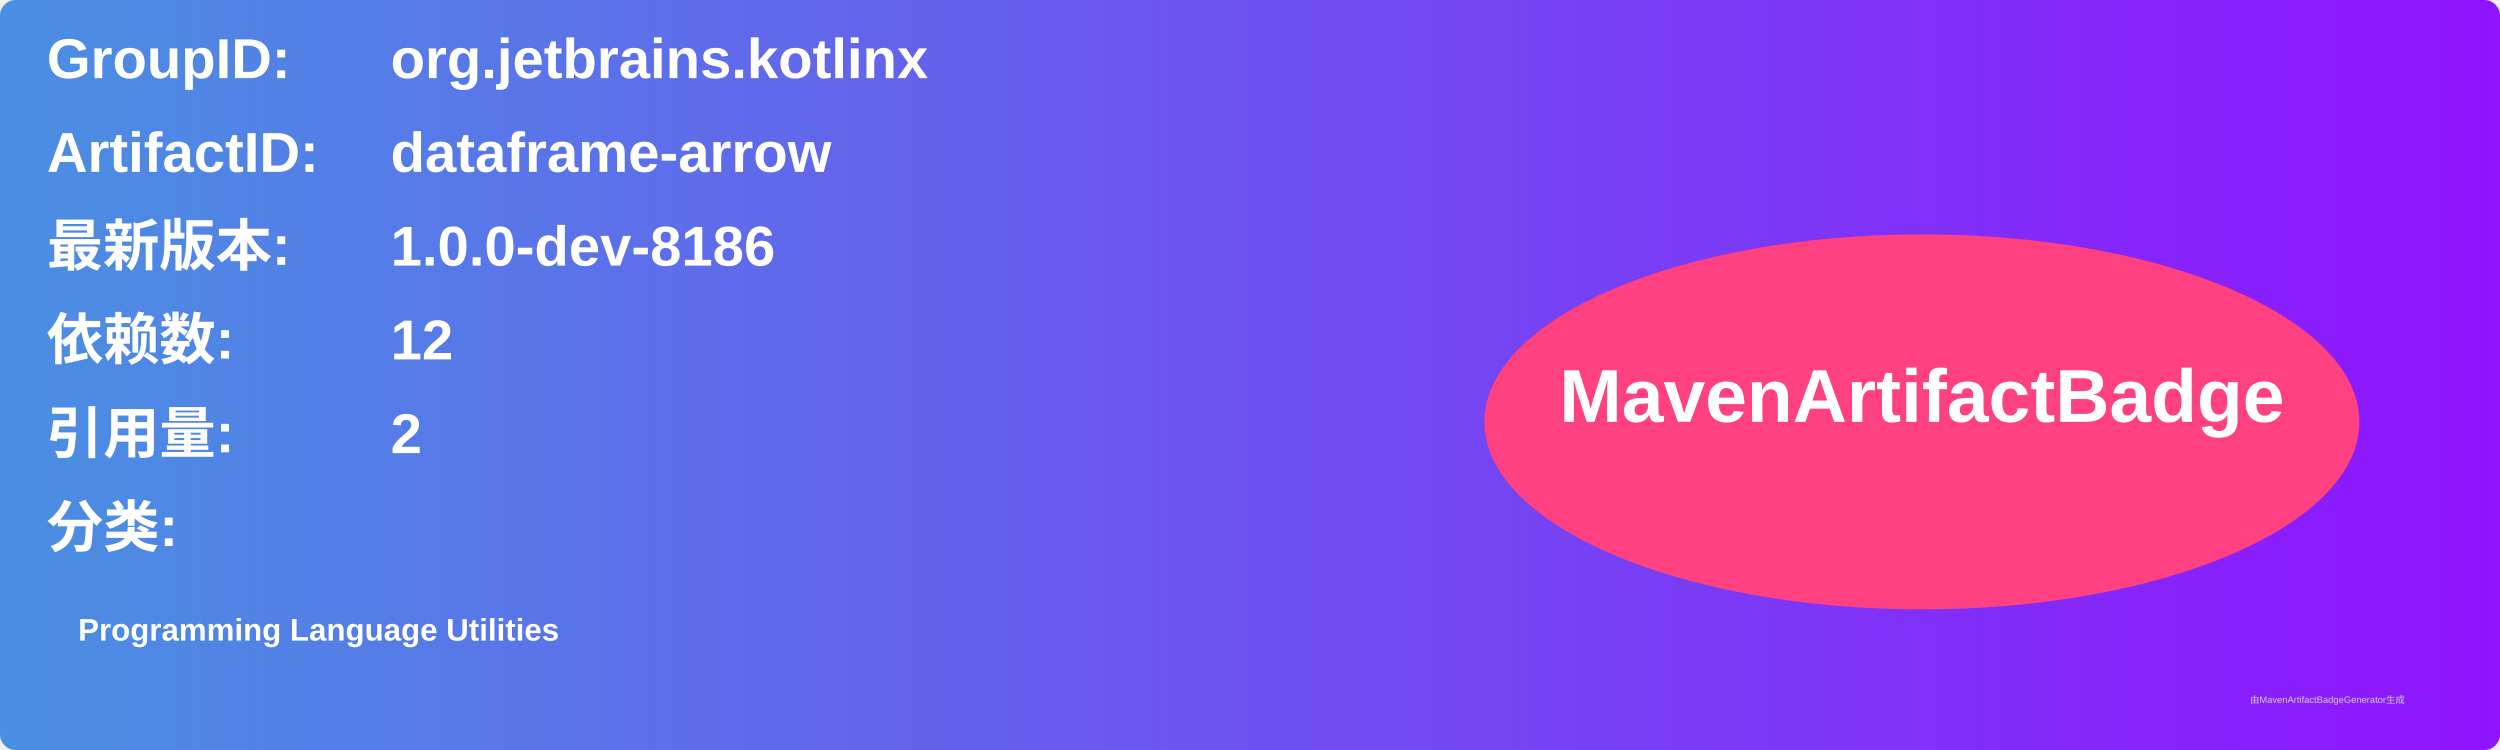
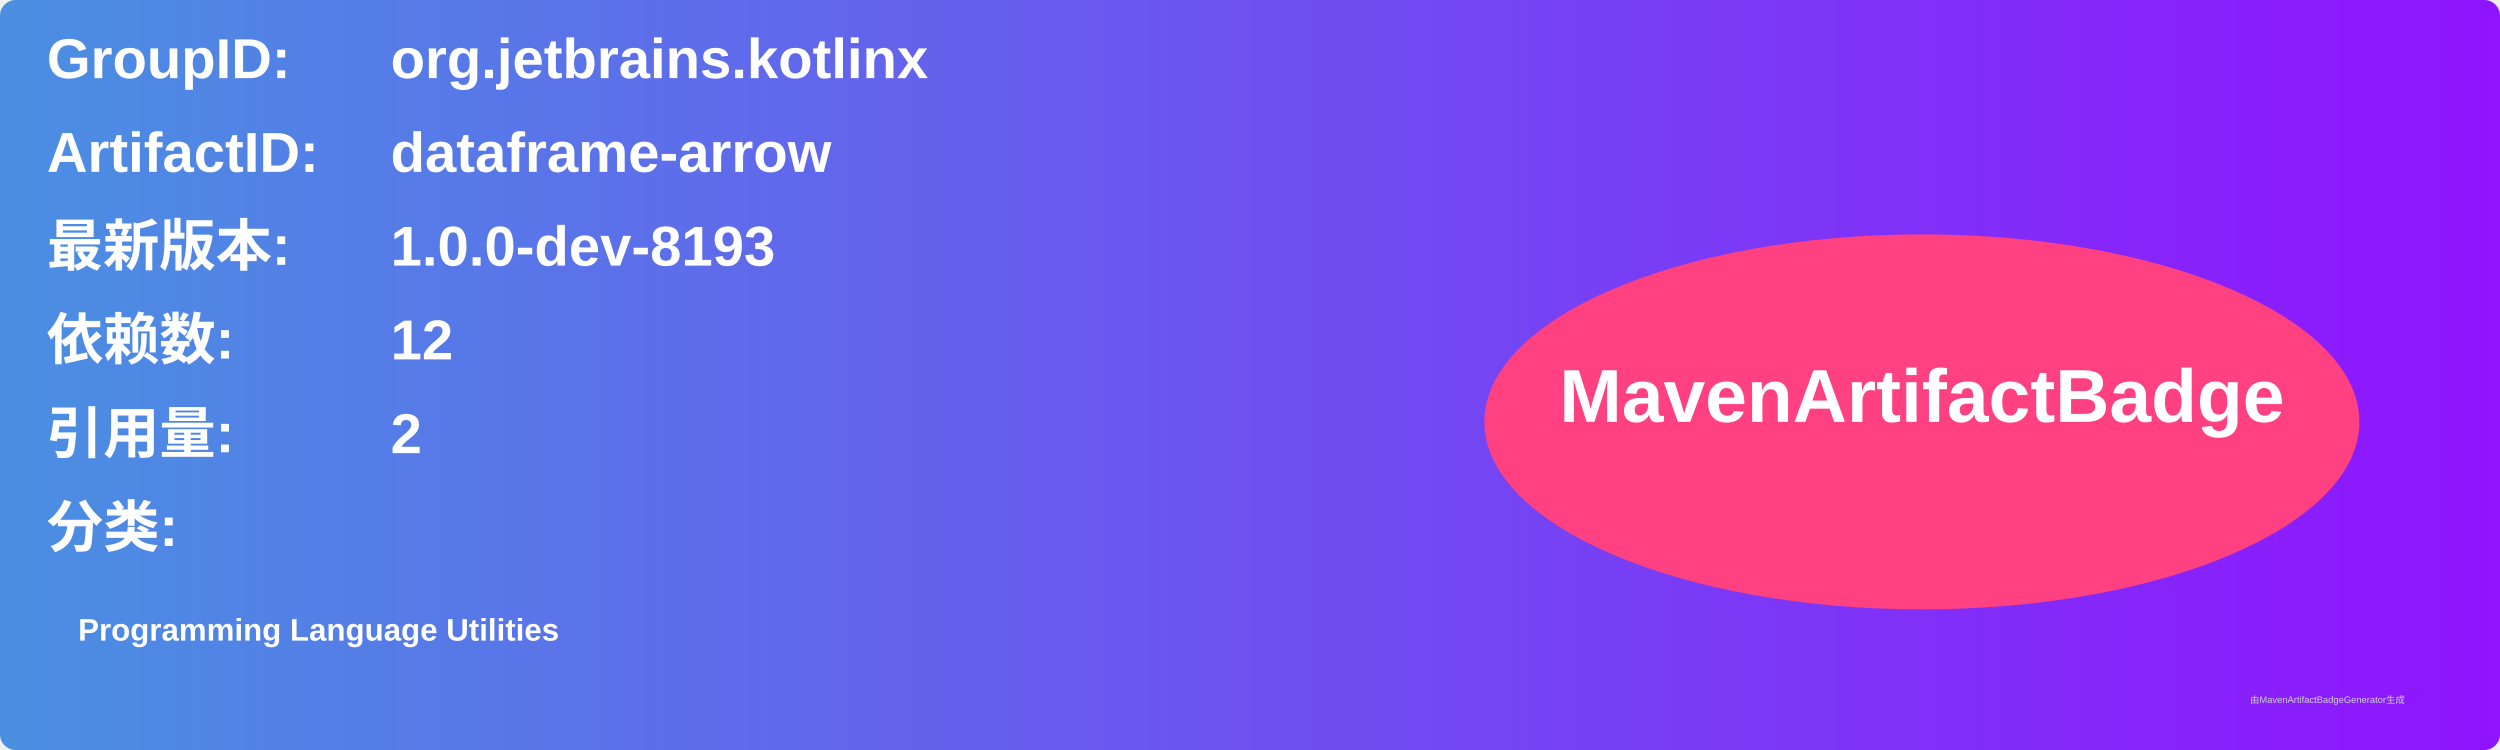
<svg xmlns="http://www.w3.org/2000/svg" width="800" height="240" viewBox="0 0 800 240">
  <linearGradient id="grad" x1="0%" y1="0%" x2="100%" y2="0%">
    <stop offset="0%" stop-color="#4a90e2" />
    <stop offset="100%" stop-color="#9013fe" />
  </linearGradient>
  <rect width="100%" height="100%" rx="5" ry="5" fill="url(#grad)" />
  <g transform="translate(15, 15)">
    <text x="0" y="10" font-family="Arial" font-size="18" fill="white" font-weight="bold" width="260">GroupID:</text>
    <text x="110" y="10" font-family="Arial" font-size="18" fill="white" font-weight="bold" width="460">org.jetbrains.kotlinx</text>
    <text x="0" y="40" font-family="Arial" font-size="18" fill="white" font-weight="bold" width="260">ArtifactID:</text>
    <text x="110" y="40" font-family="Arial" font-size="18" fill="white" font-weight="bold" width="460">dataframe-arrow</text>
    <text x="0" y="70" font-family="Arial" font-size="18" fill="white" font-weight="bold">最新版本:</text>
    <text x="110" y="70" font-family="Arial" font-size="18" fill="white" font-weight="bold">
-       <tspan font-weight="bold">1.0.0-dev-8186</tspan>
+       <tspan font-weight="bold">1.0.0-dev-8193</tspan>
    </text>
    <text x="0" y="100" font-family="Arial" font-size="18" fill="white" font-weight="bold">依赖数: </text>
    <text x="110" y="100" font-family="Arial" font-size="18" fill="white">
      <tspan font-weight="bold">12</tspan>
    </text>
    <text x="0" y="130" font-family="Arial" font-size="18" fill="white" font-weight="bold">引用量: </text>
    <text x="110" y="130" font-family="Arial" font-size="18" fill="white">
      <tspan font-weight="bold">2</tspan>
    </text>
    <text x="0" y="160" font-family="Arial" font-size="18" fill="white" font-weight="bold">分类:</text>
    <text x="10" y="190" font-family="Arial" font-size="10" fill="white">
      <tspan font-weight="bold">Programming Language Utilities</tspan>
    </text>
    <ellipse cx="600" cy="120" rx="140" ry="60" fill="#ff4081" />
    <text x="600" y="120" text-anchor="middle" font-family="Arial" font-size="24" fill="white" font-weight="bold">MavenArtifactBadge</text>
  </g>
  <text x="720" y="225" font-family="Arial" font-size="3" fill="#d0d0d0">由MavenArtifactBadgeGenerator生成</text>
</svg>
